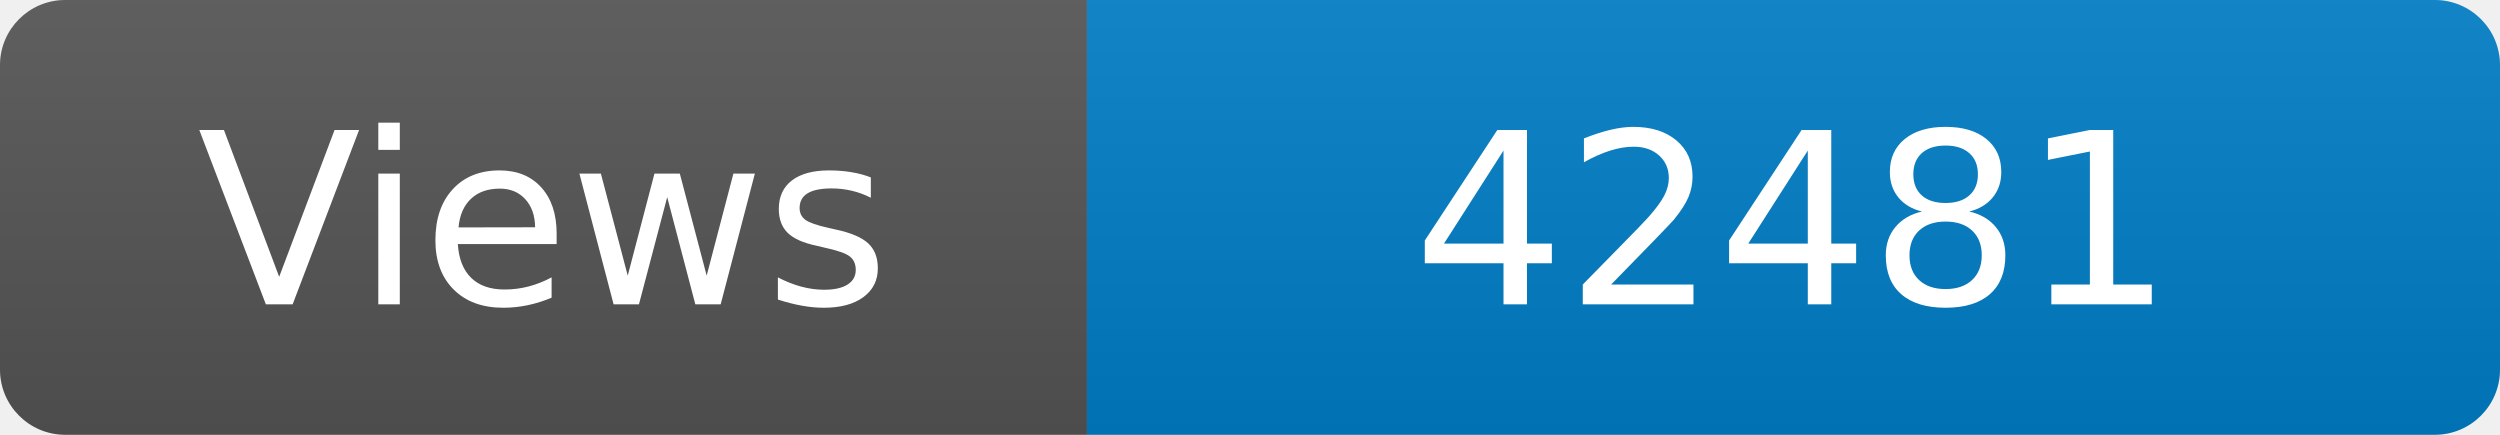
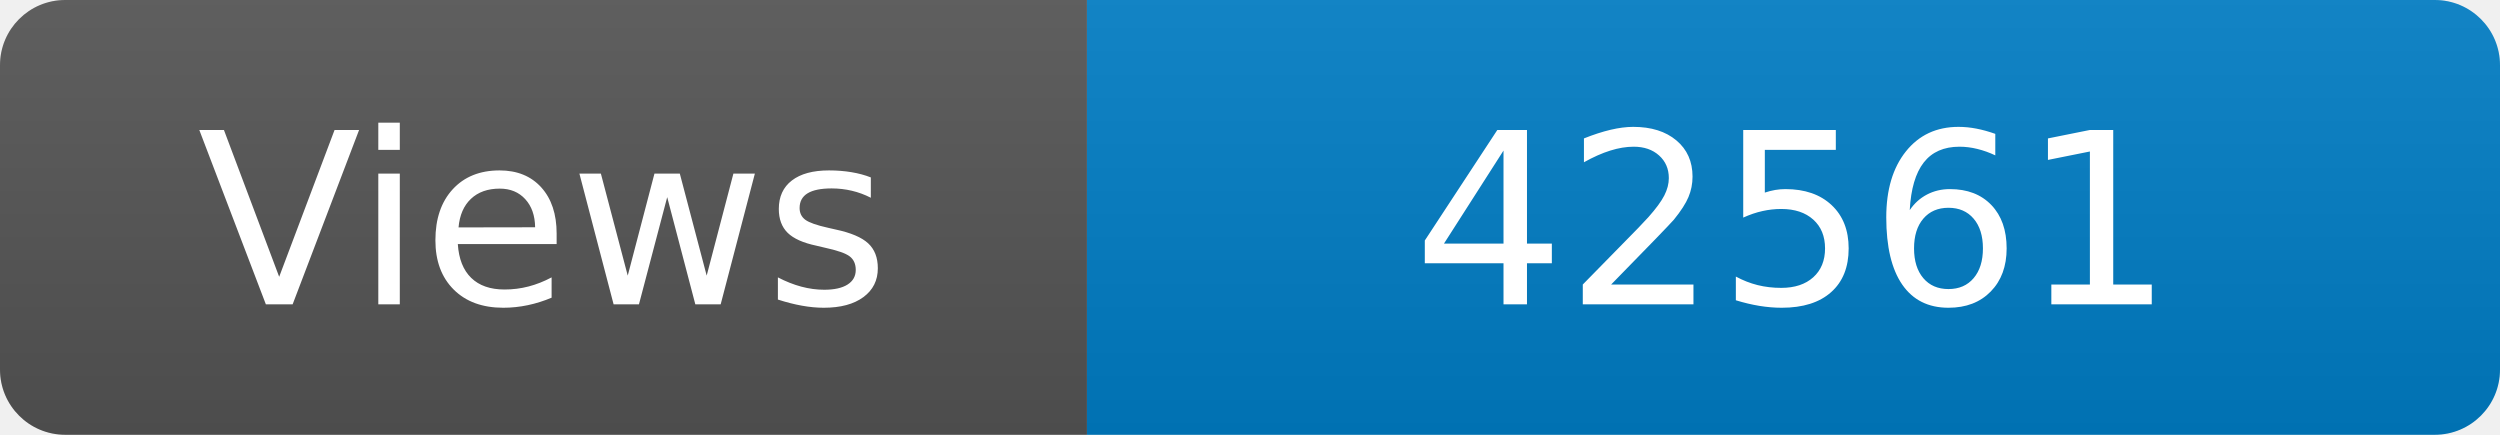
<svg xmlns="http://www.w3.org/2000/svg" width="115" height="20" role="img" aria-label="Maintained?: yes">
  <linearGradient id="s" x2="0" y2="100%">
    <stop offset="0" stop-color="#bbb" stop-opacity=".1" />
    <stop offset="1" stop-opacity=".1" />
  </linearGradient>
  <clipPath id="r">
    <rect width="115" height="20" rx="3" fill="#fff" />
  </clipPath>
  <g clip-path="url(#r)">
    <rect width="50" height="20" fill="#555" />
    <rect x="50" width="160" height="20" fill="#007ec6" />
    <rect width="115" height="20" fill="url(#s)" />
  </g>
  <g fill="#fff" text-anchor="middle" font-family="Verdana,Geneva,DejaVu Sans,sans-serif" font-size="110">
    <text x="250" y="140" transform="scale(.1)" fill="#fff">Views</text>
-     <text x="825" y="140" transform="scale(.1)" fill="#fff">42481</text>
+     <text x="825" y="140" transform="scale(.1)" fill="#fff">42561</text>
  </g>
</svg>
